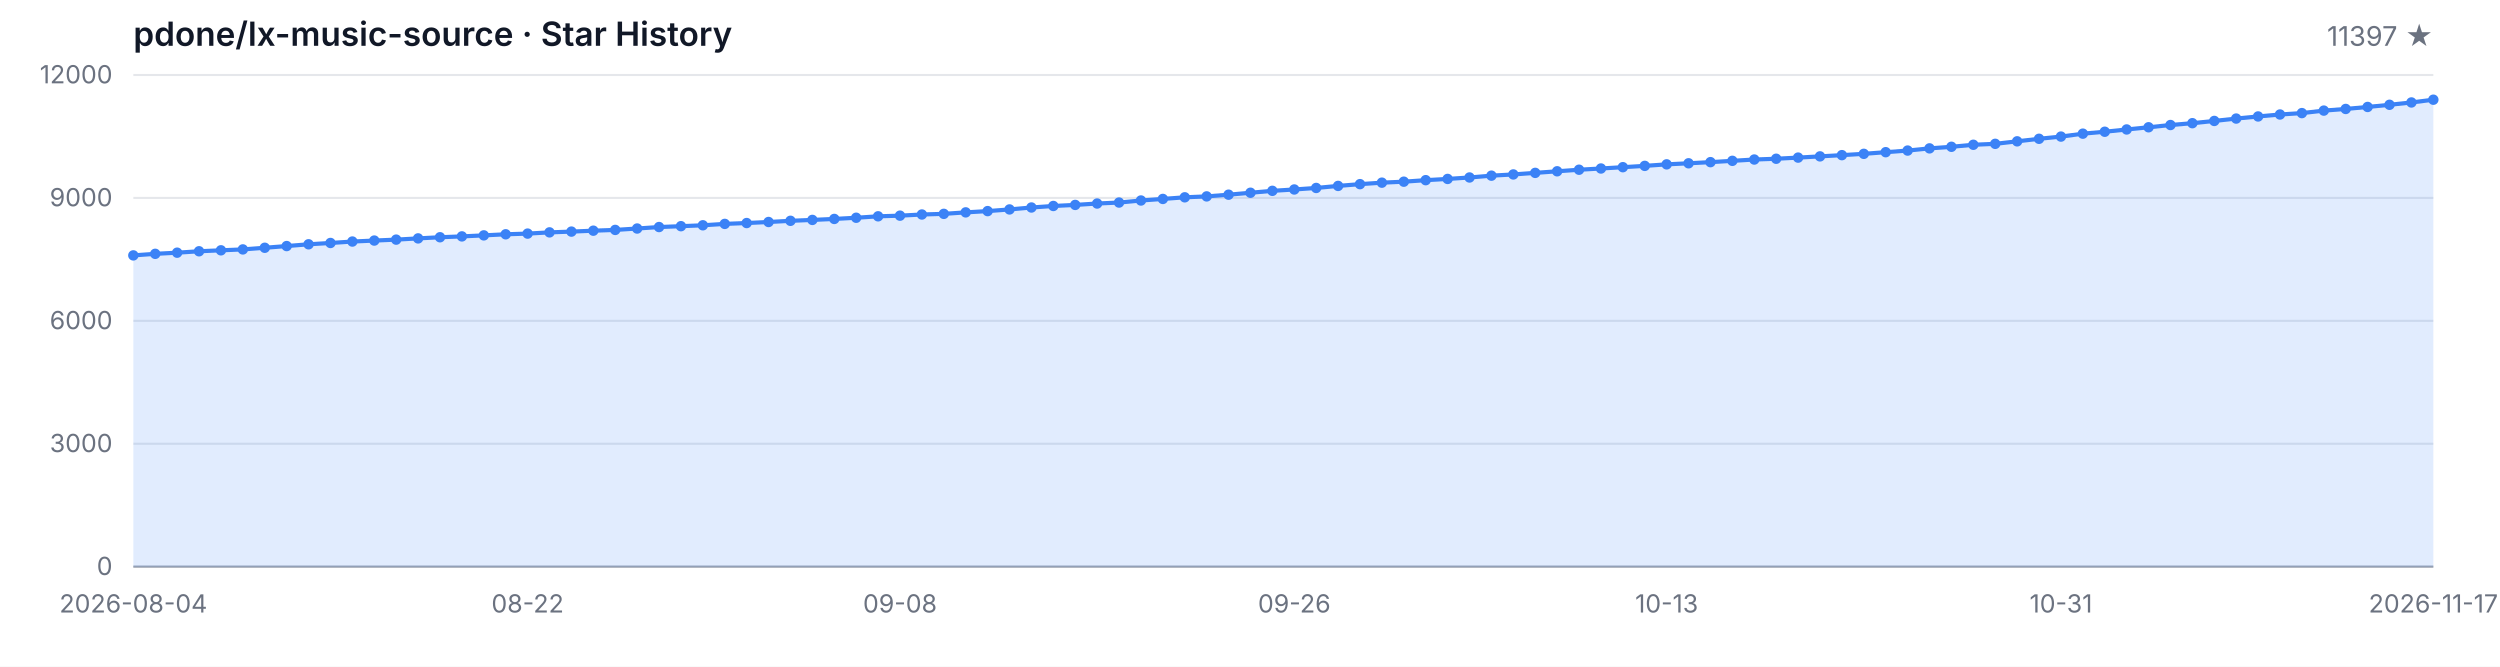
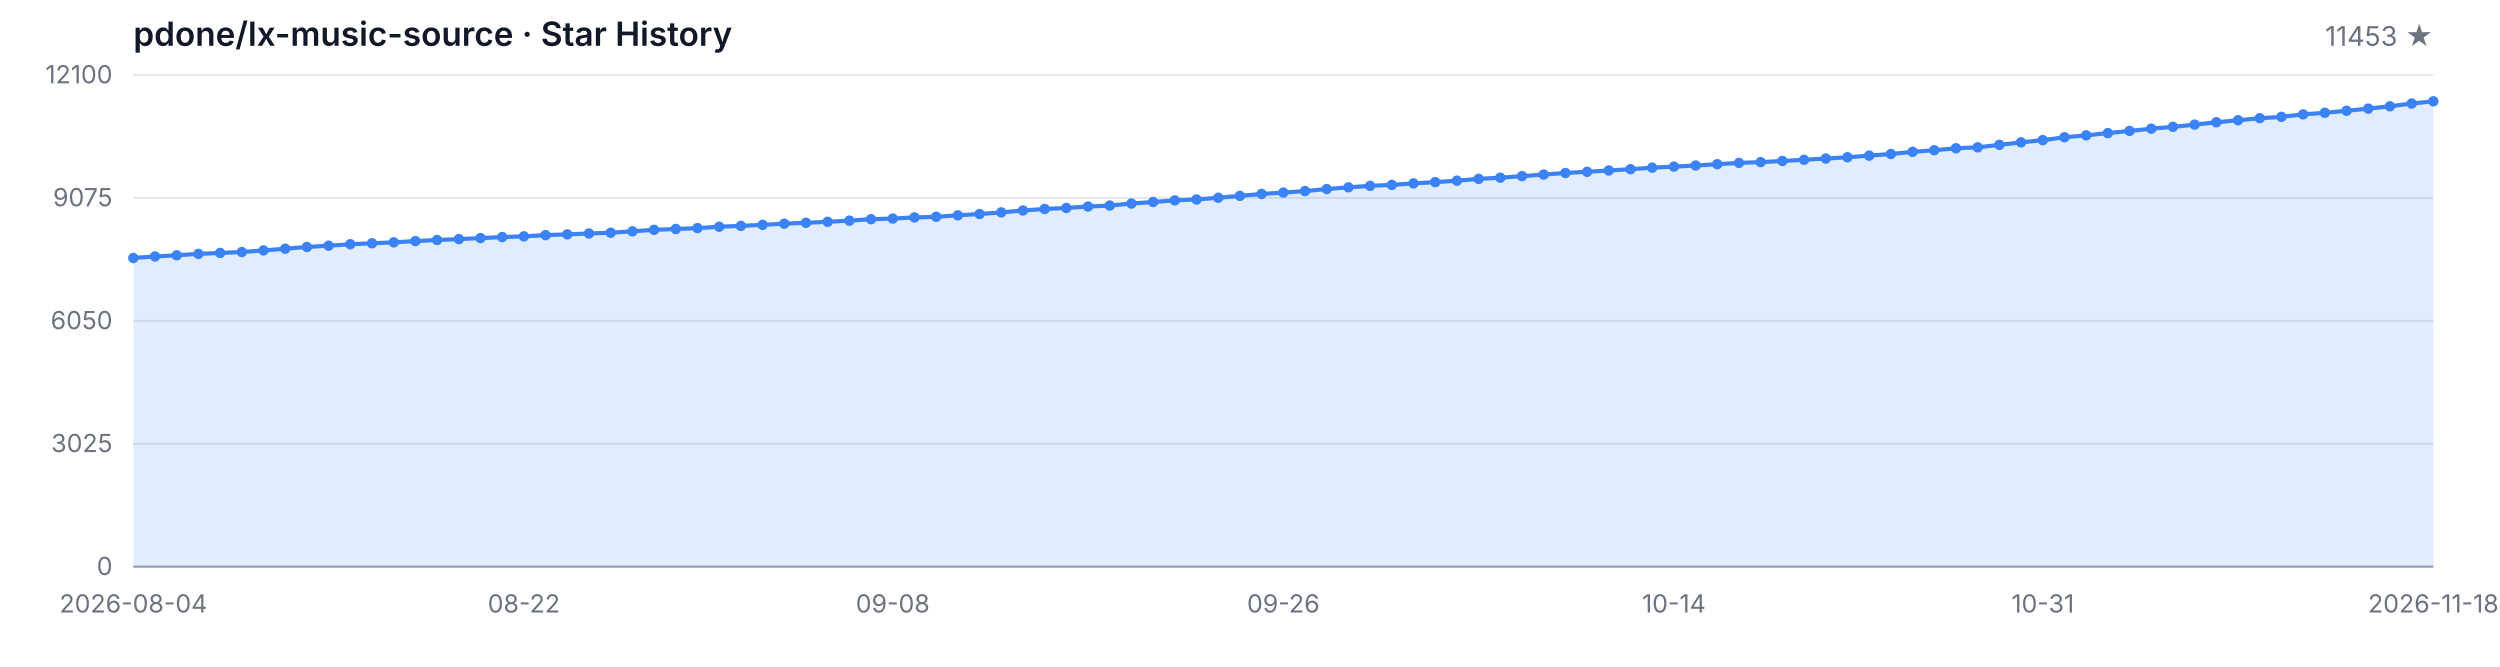
<svg xmlns="http://www.w3.org/2000/svg" width="1200" height="320" viewBox="0 0 1200 320" role="img" aria-label="Star History">
  <style>
  .bg { fill: #ffffff; }
  .grid { stroke: #e5e7eb; stroke-width: 1; }
  .axis { stroke: #9ca3af; stroke-width: 1; }
  .area { fill: rgba(59, 130, 246, 0.15); }
  .line { fill: none; stroke: #3b82f6; stroke-width: 2; stroke-linejoin: round; stroke-linecap: round; }
  .dot { fill: #3b82f6; }
  .tlabel { fill: #6b7280; font-family: -apple-system, BlinkMacSystemFont, 'Segoe UI', sans-serif; font-size: 12px; }
  .title { fill: #111827; font-family: -apple-system, BlinkMacSystemFont, 'Segoe UI', sans-serif; font-size: 16px; font-weight: 600; }
  .subtitle { fill: #6b7280; font-family: -apple-system, BlinkMacSystemFont, 'Segoe UI', sans-serif; font-size: 13px; }
  @media (prefers-color-scheme: dark) {
    .bg { fill: #0d1117; }
    .grid { stroke: #21262d; }
    .axis { stroke: #484f58; }
    .area { fill: rgba(58, 132, 255, 0.18); }
    .line { stroke: #58a6ff; }
    .dot { fill: #58a6ff; }
    .tlabel { fill: #8b949e; }
    .title { fill: #c9d1d9; }
    .subtitle { fill: #8b949e; }
  }
</style>
  <rect class="bg" width="1200" height="320" />
  <text class="title" x="64" y="22">pdone/lx-music-source · Star History</text>
-   <text class="subtitle" x="1168" y="22" text-anchor="end">11397 ★</text>
+   <text class="subtitle" x="1168" y="22" text-anchor="end">11453 ★</text>
  <line class="grid" x1="64" y1="272.00" x2="1168" y2="272.00" />
  <line class="grid" x1="64" y1="213.00" x2="1168" y2="213.00" />
  <line class="grid" x1="64" y1="154.00" x2="1168" y2="154.00" />
  <line class="grid" x1="64" y1="95.00" x2="1168" y2="95.00" />
  <line class="grid" x1="64" y1="36.00" x2="1168" y2="36.00" />
  <text class="tlabel" x="54" y="276.00" text-anchor="end">0</text>
-   <text class="tlabel" x="54" y="217.00" text-anchor="end">3000</text>
-   <text class="tlabel" x="54" y="158.00" text-anchor="end">6000</text>
-   <text class="tlabel" x="54" y="99.00" text-anchor="end">9000</text>
-   <text class="tlabel" x="54" y="40.00" text-anchor="end">12000</text>
+   <text class="tlabel" x="54" y="217.00" text-anchor="end">3025</text>
+   <text class="tlabel" x="54" y="158.00" text-anchor="end">6050</text>
+   <text class="tlabel" x="54" y="99.00" text-anchor="end">9075</text>
+   <text class="tlabel" x="54" y="40.00" text-anchor="end">12100</text>
  <line class="axis" x1="64" y1="272" x2="1168" y2="272" />
-   <path class="area" d="M 64.00 272.00 L 64.00 122.59 L 74.51 121.84 L 85.03 121.29 L 95.54 120.61 L 106.06 120.15 L 116.57 119.72 L 127.09 118.93 L 137.60 118.11 L 148.11 117.26 L 158.63 116.63 L 169.14 115.94 L 179.66 115.47 L 190.17 115.02 L 200.69 114.43 L 211.20 113.88 L 221.71 113.47 L 232.23 112.98 L 242.74 112.46 L 253.26 112.13 L 263.77 111.54 L 274.29 111.17 L 284.80 110.73 L 295.31 110.36 L 305.83 109.69 L 316.34 108.98 L 326.86 108.57 L 337.37 108.14 L 347.89 107.47 L 358.40 107.06 L 368.91 106.56 L 379.43 105.99 L 389.94 105.56 L 400.46 105.09 L 410.97 104.52 L 421.49 103.83 L 432.00 103.52 L 442.51 102.96 L 453.03 102.65 L 463.54 101.94 L 474.06 101.33 L 484.57 100.53 L 495.09 99.60 L 505.60 98.87 L 516.11 98.36 L 526.63 97.69 L 537.14 97.22 L 547.66 96.24 L 558.17 95.49 L 568.69 94.71 L 579.20 94.27 L 589.71 93.45 L 600.23 92.52 L 610.74 91.60 L 621.26 90.95 L 631.77 90.22 L 642.29 89.24 L 652.80 88.39 L 663.31 87.68 L 673.83 87.21 L 684.34 86.48 L 694.86 85.89 L 705.37 85.19 L 715.89 84.32 L 726.40 83.73 L 736.91 82.98 L 747.43 82.22 L 757.94 81.47 L 768.46 80.88 L 778.97 80.25 L 789.49 79.62 L 800.00 78.89 L 810.51 78.38 L 821.03 77.83 L 831.54 77.20 L 842.06 76.57 L 852.57 76.20 L 863.09 75.65 L 873.60 75.06 L 884.11 74.47 L 894.63 73.84 L 905.14 73.05 L 915.66 72.27 L 926.17 71.22 L 936.69 70.46 L 947.20 69.49 L 957.71 69.04 L 968.23 67.84 L 978.74 66.62 L 989.26 65.56 L 999.77 64.16 L 1010.29 63.24 L 1020.80 62.14 L 1031.31 61.09 L 1041.83 60.01 L 1052.34 59.13 L 1062.86 58.05 L 1073.37 56.91 L 1083.89 55.90 L 1094.40 54.96 L 1104.91 54.29 L 1115.43 53.09 L 1125.94 52.30 L 1136.46 51.34 L 1146.97 50.30 L 1157.49 49.18 L 1168.00 47.86 L 1168.00 272.00 Z" />
-   <path class="line" d="M 64.00 122.59 L 74.51 121.84 L 85.03 121.29 L 95.54 120.61 L 106.06 120.15 L 116.57 119.72 L 127.09 118.93 L 137.60 118.11 L 148.11 117.26 L 158.63 116.63 L 169.14 115.94 L 179.66 115.47 L 190.17 115.02 L 200.69 114.43 L 211.20 113.88 L 221.71 113.47 L 232.23 112.98 L 242.74 112.46 L 253.26 112.13 L 263.77 111.54 L 274.29 111.17 L 284.80 110.73 L 295.31 110.36 L 305.83 109.69 L 316.34 108.98 L 326.86 108.57 L 337.37 108.14 L 347.89 107.47 L 358.40 107.06 L 368.91 106.56 L 379.43 105.99 L 389.94 105.56 L 400.46 105.09 L 410.97 104.52 L 421.49 103.83 L 432.00 103.52 L 442.51 102.96 L 453.03 102.65 L 463.54 101.94 L 474.06 101.33 L 484.57 100.53 L 495.09 99.60 L 505.60 98.87 L 516.11 98.36 L 526.63 97.69 L 537.14 97.22 L 547.66 96.24 L 558.17 95.49 L 568.69 94.71 L 579.20 94.27 L 589.71 93.45 L 600.23 92.52 L 610.74 91.60 L 621.26 90.95 L 631.77 90.22 L 642.29 89.24 L 652.80 88.39 L 663.31 87.68 L 673.83 87.21 L 684.34 86.48 L 694.86 85.89 L 705.37 85.19 L 715.89 84.32 L 726.40 83.73 L 736.91 82.98 L 747.43 82.22 L 757.94 81.47 L 768.46 80.88 L 778.97 80.25 L 789.49 79.62 L 800.00 78.89 L 810.51 78.38 L 821.03 77.83 L 831.54 77.20 L 842.06 76.57 L 852.57 76.20 L 863.09 75.65 L 873.60 75.06 L 884.11 74.47 L 894.63 73.84 L 905.14 73.05 L 915.66 72.27 L 926.17 71.22 L 936.69 70.46 L 947.20 69.49 L 957.71 69.04 L 968.23 67.84 L 978.74 66.62 L 989.26 65.56 L 999.77 64.16 L 1010.29 63.24 L 1020.80 62.14 L 1031.31 61.09 L 1041.83 60.01 L 1052.34 59.13 L 1062.86 58.05 L 1073.37 56.91 L 1083.89 55.90 L 1094.40 54.96 L 1104.91 54.29 L 1115.43 53.09 L 1125.94 52.30 L 1136.46 51.34 L 1146.97 50.30 L 1157.49 49.18 L 1168.00 47.86" />
-   <circle class="dot" cx="64.00" cy="122.59" r="2.5" />
-   <circle class="dot" cx="74.51" cy="121.84" r="2.5" />
-   <circle class="dot" cx="85.03" cy="121.29" r="2.5" />
-   <circle class="dot" cx="95.54" cy="120.61" r="2.5" />
-   <circle class="dot" cx="106.06" cy="120.15" r="2.5" />
-   <circle class="dot" cx="116.57" cy="119.72" r="2.5" />
-   <circle class="dot" cx="127.09" cy="118.93" r="2.5" />
-   <circle class="dot" cx="137.60" cy="118.11" r="2.5" />
-   <circle class="dot" cx="148.11" cy="117.26" r="2.5" />
-   <circle class="dot" cx="158.63" cy="116.63" r="2.5" />
-   <circle class="dot" cx="169.14" cy="115.94" r="2.5" />
-   <circle class="dot" cx="179.66" cy="115.47" r="2.5" />
-   <circle class="dot" cx="190.17" cy="115.02" r="2.5" />
-   <circle class="dot" cx="200.69" cy="114.43" r="2.5" />
-   <circle class="dot" cx="211.20" cy="113.88" r="2.5" />
-   <circle class="dot" cx="221.71" cy="113.47" r="2.5" />
-   <circle class="dot" cx="232.23" cy="112.98" r="2.5" />
-   <circle class="dot" cx="242.74" cy="112.46" r="2.5" />
-   <circle class="dot" cx="253.26" cy="112.13" r="2.5" />
-   <circle class="dot" cx="263.77" cy="111.54" r="2.5" />
-   <circle class="dot" cx="274.29" cy="111.17" r="2.5" />
-   <circle class="dot" cx="284.80" cy="110.73" r="2.5" />
-   <circle class="dot" cx="295.31" cy="110.36" r="2.5" />
-   <circle class="dot" cx="305.83" cy="109.69" r="2.5" />
-   <circle class="dot" cx="316.34" cy="108.98" r="2.5" />
-   <circle class="dot" cx="326.86" cy="108.57" r="2.5" />
-   <circle class="dot" cx="337.37" cy="108.14" r="2.5" />
-   <circle class="dot" cx="347.89" cy="107.47" r="2.5" />
-   <circle class="dot" cx="358.40" cy="107.06" r="2.5" />
-   <circle class="dot" cx="368.91" cy="106.56" r="2.5" />
-   <circle class="dot" cx="379.43" cy="105.99" r="2.5" />
-   <circle class="dot" cx="389.94" cy="105.56" r="2.5" />
-   <circle class="dot" cx="400.46" cy="105.09" r="2.5" />
-   <circle class="dot" cx="410.97" cy="104.52" r="2.5" />
-   <circle class="dot" cx="421.49" cy="103.83" r="2.5" />
-   <circle class="dot" cx="432.00" cy="103.52" r="2.5" />
-   <circle class="dot" cx="442.51" cy="102.96" r="2.5" />
-   <circle class="dot" cx="453.03" cy="102.65" r="2.5" />
-   <circle class="dot" cx="463.54" cy="101.94" r="2.5" />
-   <circle class="dot" cx="474.06" cy="101.33" r="2.5" />
-   <circle class="dot" cx="484.57" cy="100.53" r="2.5" />
-   <circle class="dot" cx="495.09" cy="99.60" r="2.5" />
-   <circle class="dot" cx="505.60" cy="98.87" r="2.5" />
-   <circle class="dot" cx="516.11" cy="98.36" r="2.5" />
-   <circle class="dot" cx="526.63" cy="97.69" r="2.5" />
-   <circle class="dot" cx="537.14" cy="97.22" r="2.5" />
-   <circle class="dot" cx="547.66" cy="96.24" r="2.5" />
-   <circle class="dot" cx="558.17" cy="95.49" r="2.5" />
-   <circle class="dot" cx="568.69" cy="94.71" r="2.5" />
-   <circle class="dot" cx="579.20" cy="94.27" r="2.5" />
-   <circle class="dot" cx="589.71" cy="93.45" r="2.5" />
-   <circle class="dot" cx="600.23" cy="92.52" r="2.5" />
-   <circle class="dot" cx="610.74" cy="91.60" r="2.5" />
-   <circle class="dot" cx="621.26" cy="90.95" r="2.5" />
-   <circle class="dot" cx="631.77" cy="90.22" r="2.5" />
-   <circle class="dot" cx="642.29" cy="89.24" r="2.5" />
-   <circle class="dot" cx="652.80" cy="88.39" r="2.5" />
-   <circle class="dot" cx="663.31" cy="87.68" r="2.5" />
-   <circle class="dot" cx="673.83" cy="87.21" r="2.5" />
-   <circle class="dot" cx="684.34" cy="86.48" r="2.5" />
-   <circle class="dot" cx="694.86" cy="85.89" r="2.5" />
-   <circle class="dot" cx="705.37" cy="85.19" r="2.5" />
-   <circle class="dot" cx="715.89" cy="84.32" r="2.5" />
-   <circle class="dot" cx="726.40" cy="83.73" r="2.5" />
-   <circle class="dot" cx="736.91" cy="82.98" r="2.5" />
-   <circle class="dot" cx="747.43" cy="82.22" r="2.5" />
-   <circle class="dot" cx="757.94" cy="81.47" r="2.5" />
-   <circle class="dot" cx="768.46" cy="80.88" r="2.5" />
-   <circle class="dot" cx="778.97" cy="80.25" r="2.5" />
-   <circle class="dot" cx="789.49" cy="79.62" r="2.5" />
-   <circle class="dot" cx="800.00" cy="78.89" r="2.5" />
-   <circle class="dot" cx="810.51" cy="78.38" r="2.5" />
-   <circle class="dot" cx="821.03" cy="77.83" r="2.5" />
-   <circle class="dot" cx="831.54" cy="77.20" r="2.5" />
-   <circle class="dot" cx="842.06" cy="76.57" r="2.5" />
-   <circle class="dot" cx="852.57" cy="76.20" r="2.5" />
-   <circle class="dot" cx="863.09" cy="75.65" r="2.5" />
-   <circle class="dot" cx="873.60" cy="75.06" r="2.5" />
-   <circle class="dot" cx="884.11" cy="74.47" r="2.5" />
-   <circle class="dot" cx="894.63" cy="73.84" r="2.5" />
-   <circle class="dot" cx="905.14" cy="73.05" r="2.5" />
-   <circle class="dot" cx="915.66" cy="72.27" r="2.5" />
-   <circle class="dot" cx="926.17" cy="71.22" r="2.5" />
-   <circle class="dot" cx="936.69" cy="70.46" r="2.5" />
-   <circle class="dot" cx="947.20" cy="69.49" r="2.5" />
-   <circle class="dot" cx="957.71" cy="69.04" r="2.5" />
-   <circle class="dot" cx="968.23" cy="67.84" r="2.5" />
-   <circle class="dot" cx="978.74" cy="66.62" r="2.5" />
-   <circle class="dot" cx="989.26" cy="65.56" r="2.5" />
-   <circle class="dot" cx="999.77" cy="64.16" r="2.5" />
-   <circle class="dot" cx="1010.29" cy="63.24" r="2.5" />
-   <circle class="dot" cx="1020.80" cy="62.14" r="2.5" />
-   <circle class="dot" cx="1031.31" cy="61.09" r="2.5" />
-   <circle class="dot" cx="1041.83" cy="60.01" r="2.5" />
-   <circle class="dot" cx="1052.34" cy="59.13" r="2.5" />
-   <circle class="dot" cx="1062.86" cy="58.05" r="2.5" />
-   <circle class="dot" cx="1073.37" cy="56.91" r="2.5" />
-   <circle class="dot" cx="1083.89" cy="55.90" r="2.5" />
-   <circle class="dot" cx="1094.40" cy="54.96" r="2.5" />
-   <circle class="dot" cx="1104.91" cy="54.29" r="2.5" />
-   <circle class="dot" cx="1115.43" cy="53.09" r="2.5" />
-   <circle class="dot" cx="1125.94" cy="52.30" r="2.5" />
-   <circle class="dot" cx="1136.46" cy="51.34" r="2.5" />
-   <circle class="dot" cx="1146.97" cy="50.30" r="2.5" />
-   <circle class="dot" cx="1157.49" cy="49.18" r="2.5" />
-   <circle class="dot" cx="1168.00" cy="47.86" r="2.5" />
+   <path class="area" d="M 64.00 272.00 L 64.00 123.83 L 74.42 123.09 L 84.83 122.54 L 95.25 121.86 L 105.66 121.41 L 116.08 120.98 L 126.49 120.20 L 136.91 119.38 L 147.32 118.54 L 157.74 117.92 L 168.15 117.23 L 178.57 116.77 L 188.98 116.32 L 199.40 115.73 L 209.81 115.19 L 220.23 114.78 L 230.64 114.29 L 241.06 113.78 L 251.47 113.45 L 261.89 112.87 L 272.30 112.50 L 282.72 112.07 L 293.13 111.70 L 303.55 111.03 L 313.96 110.33 L 324.38 109.92 L 334.79 109.49 L 345.21 108.83 L 355.62 108.42 L 366.04 107.93 L 376.45 107.37 L 386.87 106.94 L 397.28 106.47 L 407.70 105.90 L 418.11 105.22 L 428.53 104.91 L 438.94 104.36 L 449.36 104.05 L 459.77 103.35 L 470.19 102.74 L 480.60 101.94 L 491.02 101.03 L 501.43 100.31 L 511.85 99.80 L 522.26 99.13 L 532.68 98.67 L 543.09 97.69 L 553.51 96.95 L 563.92 96.17 L 574.34 95.74 L 584.75 94.92 L 595.17 94.01 L 605.58 93.09 L 616.00 92.44 L 626.42 91.72 L 636.83 90.75 L 647.25 89.91 L 657.66 89.21 L 668.08 88.74 L 678.49 88.02 L 688.91 87.43 L 699.32 86.73 L 709.74 85.87 L 720.15 85.29 L 730.57 84.55 L 740.98 83.79 L 751.40 83.04 L 761.81 82.46 L 772.23 81.83 L 782.64 81.21 L 793.06 80.49 L 803.47 79.98 L 813.89 79.44 L 824.30 78.81 L 834.72 78.19 L 845.13 77.82 L 855.55 77.27 L 865.96 76.69 L 876.38 76.10 L 886.79 75.48 L 897.21 74.70 L 907.62 73.92 L 918.04 72.88 L 928.45 72.12 L 938.87 71.17 L 949.28 70.72 L 959.70 69.53 L 970.11 68.32 L 980.53 67.27 L 990.94 65.88 L 1001.36 64.96 L 1011.77 63.87 L 1022.19 62.84 L 1032.60 61.76 L 1043.02 60.89 L 1053.43 59.81 L 1063.85 58.68 L 1074.26 57.69 L 1084.68 56.75 L 1095.09 56.09 L 1105.51 54.90 L 1115.92 54.12 L 1126.34 53.16 L 1136.75 52.13 L 1147.17 51.02 L 1157.58 49.71 L 1168.00 48.62 L 1168.00 272.00 Z" />
+   <path class="line" d="M 64.00 123.83 L 74.42 123.09 L 84.83 122.54 L 95.25 121.86 L 105.66 121.41 L 116.08 120.98 L 126.49 120.20 L 136.91 119.38 L 147.32 118.54 L 157.74 117.92 L 168.15 117.23 L 178.57 116.77 L 188.98 116.32 L 199.40 115.73 L 209.81 115.19 L 220.23 114.78 L 230.64 114.29 L 241.06 113.78 L 251.47 113.45 L 261.89 112.87 L 272.30 112.50 L 282.72 112.07 L 293.13 111.70 L 303.55 111.03 L 313.96 110.33 L 324.38 109.92 L 334.79 109.49 L 345.21 108.83 L 355.62 108.42 L 366.04 107.93 L 376.45 107.37 L 386.87 106.94 L 397.28 106.47 L 407.70 105.90 L 418.11 105.22 L 428.53 104.91 L 438.94 104.36 L 449.36 104.05 L 459.77 103.35 L 470.19 102.74 L 480.60 101.94 L 491.02 101.03 L 501.43 100.31 L 511.85 99.80 L 522.26 99.13 L 532.68 98.67 L 543.09 97.69 L 553.51 96.95 L 563.92 96.17 L 574.34 95.74 L 584.75 94.92 L 595.17 94.01 L 605.58 93.09 L 616.00 92.44 L 626.42 91.72 L 636.83 90.75 L 647.25 89.91 L 657.66 89.21 L 668.08 88.74 L 678.49 88.02 L 688.91 87.43 L 699.32 86.73 L 709.74 85.87 L 720.15 85.29 L 730.57 84.55 L 740.98 83.79 L 751.40 83.04 L 761.81 82.46 L 772.23 81.83 L 782.64 81.21 L 793.06 80.49 L 803.47 79.98 L 813.89 79.44 L 824.30 78.81 L 834.72 78.19 L 845.13 77.82 L 855.55 77.27 L 865.96 76.69 L 876.38 76.10 L 886.79 75.48 L 897.21 74.70 L 907.62 73.92 L 918.04 72.88 L 928.45 72.12 L 938.87 71.17 L 949.28 70.72 L 959.70 69.53 L 970.11 68.32 L 980.53 67.27 L 990.94 65.88 L 1001.36 64.96 L 1011.77 63.87 L 1022.19 62.84 L 1032.60 61.76 L 1043.02 60.89 L 1053.43 59.81 L 1063.85 58.68 L 1074.26 57.69 L 1084.68 56.75 L 1095.09 56.09 L 1105.51 54.90 L 1115.92 54.12 L 1126.34 53.16 L 1136.75 52.13 L 1147.17 51.02 L 1157.58 49.71 L 1168.00 48.62" />
+   <circle class="dot" cx="64.00" cy="123.83" r="2.5" />
+   <circle class="dot" cx="74.42" cy="123.09" r="2.5" />
+   <circle class="dot" cx="84.83" cy="122.54" r="2.5" />
+   <circle class="dot" cx="95.25" cy="121.86" r="2.5" />
+   <circle class="dot" cx="105.66" cy="121.41" r="2.5" />
+   <circle class="dot" cx="116.08" cy="120.98" r="2.5" />
+   <circle class="dot" cx="126.49" cy="120.20" r="2.5" />
+   <circle class="dot" cx="136.91" cy="119.38" r="2.5" />
+   <circle class="dot" cx="147.32" cy="118.54" r="2.5" />
+   <circle class="dot" cx="157.74" cy="117.92" r="2.5" />
+   <circle class="dot" cx="168.15" cy="117.23" r="2.5" />
+   <circle class="dot" cx="178.57" cy="116.77" r="2.5" />
+   <circle class="dot" cx="188.98" cy="116.32" r="2.5" />
+   <circle class="dot" cx="199.40" cy="115.73" r="2.5" />
+   <circle class="dot" cx="209.81" cy="115.19" r="2.5" />
+   <circle class="dot" cx="220.23" cy="114.78" r="2.5" />
+   <circle class="dot" cx="230.64" cy="114.29" r="2.5" />
+   <circle class="dot" cx="241.06" cy="113.78" r="2.5" />
+   <circle class="dot" cx="251.47" cy="113.45" r="2.5" />
+   <circle class="dot" cx="261.89" cy="112.87" r="2.5" />
+   <circle class="dot" cx="272.30" cy="112.50" r="2.5" />
+   <circle class="dot" cx="282.72" cy="112.07" r="2.5" />
+   <circle class="dot" cx="293.13" cy="111.70" r="2.5" />
+   <circle class="dot" cx="303.55" cy="111.03" r="2.5" />
+   <circle class="dot" cx="313.96" cy="110.33" r="2.5" />
+   <circle class="dot" cx="324.38" cy="109.92" r="2.5" />
+   <circle class="dot" cx="334.79" cy="109.49" r="2.5" />
+   <circle class="dot" cx="345.21" cy="108.83" r="2.5" />
+   <circle class="dot" cx="355.62" cy="108.42" r="2.5" />
+   <circle class="dot" cx="366.04" cy="107.93" r="2.5" />
+   <circle class="dot" cx="376.45" cy="107.37" r="2.5" />
+   <circle class="dot" cx="386.87" cy="106.94" r="2.5" />
+   <circle class="dot" cx="397.28" cy="106.47" r="2.5" />
+   <circle class="dot" cx="407.70" cy="105.90" r="2.5" />
+   <circle class="dot" cx="418.11" cy="105.22" r="2.5" />
+   <circle class="dot" cx="428.53" cy="104.91" r="2.5" />
+   <circle class="dot" cx="438.94" cy="104.36" r="2.5" />
+   <circle class="dot" cx="449.36" cy="104.05" r="2.5" />
+   <circle class="dot" cx="459.77" cy="103.35" r="2.5" />
+   <circle class="dot" cx="470.19" cy="102.74" r="2.5" />
+   <circle class="dot" cx="480.60" cy="101.94" r="2.5" />
+   <circle class="dot" cx="491.02" cy="101.03" r="2.5" />
+   <circle class="dot" cx="501.43" cy="100.31" r="2.5" />
+   <circle class="dot" cx="511.85" cy="99.80" r="2.5" />
+   <circle class="dot" cx="522.26" cy="99.13" r="2.5" />
+   <circle class="dot" cx="532.68" cy="98.67" r="2.5" />
+   <circle class="dot" cx="543.09" cy="97.69" r="2.5" />
+   <circle class="dot" cx="553.51" cy="96.95" r="2.5" />
+   <circle class="dot" cx="563.92" cy="96.17" r="2.5" />
+   <circle class="dot" cx="574.34" cy="95.74" r="2.5" />
+   <circle class="dot" cx="584.75" cy="94.92" r="2.5" />
+   <circle class="dot" cx="595.17" cy="94.01" r="2.5" />
+   <circle class="dot" cx="605.58" cy="93.09" r="2.5" />
+   <circle class="dot" cx="616.00" cy="92.44" r="2.5" />
+   <circle class="dot" cx="626.42" cy="91.72" r="2.5" />
+   <circle class="dot" cx="636.83" cy="90.75" r="2.5" />
+   <circle class="dot" cx="647.25" cy="89.91" r="2.5" />
+   <circle class="dot" cx="657.66" cy="89.21" r="2.5" />
+   <circle class="dot" cx="668.08" cy="88.74" r="2.5" />
+   <circle class="dot" cx="678.49" cy="88.02" r="2.5" />
+   <circle class="dot" cx="688.91" cy="87.43" r="2.5" />
+   <circle class="dot" cx="699.32" cy="86.73" r="2.5" />
+   <circle class="dot" cx="709.74" cy="85.87" r="2.5" />
+   <circle class="dot" cx="720.15" cy="85.29" r="2.5" />
+   <circle class="dot" cx="730.57" cy="84.55" r="2.5" />
+   <circle class="dot" cx="740.98" cy="83.79" r="2.5" />
+   <circle class="dot" cx="751.40" cy="83.04" r="2.5" />
+   <circle class="dot" cx="761.81" cy="82.46" r="2.5" />
+   <circle class="dot" cx="772.23" cy="81.83" r="2.5" />
+   <circle class="dot" cx="782.64" cy="81.21" r="2.5" />
+   <circle class="dot" cx="793.06" cy="80.49" r="2.5" />
+   <circle class="dot" cx="803.47" cy="79.98" r="2.5" />
+   <circle class="dot" cx="813.89" cy="79.44" r="2.5" />
+   <circle class="dot" cx="824.30" cy="78.81" r="2.5" />
+   <circle class="dot" cx="834.72" cy="78.19" r="2.5" />
+   <circle class="dot" cx="845.13" cy="77.82" r="2.5" />
+   <circle class="dot" cx="855.55" cy="77.27" r="2.5" />
+   <circle class="dot" cx="865.96" cy="76.69" r="2.5" />
+   <circle class="dot" cx="876.38" cy="76.10" r="2.5" />
+   <circle class="dot" cx="886.79" cy="75.48" r="2.5" />
+   <circle class="dot" cx="897.21" cy="74.70" r="2.5" />
+   <circle class="dot" cx="907.62" cy="73.92" r="2.5" />
+   <circle class="dot" cx="918.04" cy="72.88" r="2.5" />
+   <circle class="dot" cx="928.45" cy="72.12" r="2.5" />
+   <circle class="dot" cx="938.87" cy="71.17" r="2.5" />
+   <circle class="dot" cx="949.28" cy="70.72" r="2.5" />
+   <circle class="dot" cx="959.70" cy="69.53" r="2.5" />
+   <circle class="dot" cx="970.11" cy="68.32" r="2.5" />
+   <circle class="dot" cx="980.53" cy="67.27" r="2.5" />
+   <circle class="dot" cx="990.94" cy="65.88" r="2.5" />
+   <circle class="dot" cx="1001.36" cy="64.96" r="2.5" />
+   <circle class="dot" cx="1011.77" cy="63.87" r="2.5" />
+   <circle class="dot" cx="1022.19" cy="62.84" r="2.5" />
+   <circle class="dot" cx="1032.60" cy="61.76" r="2.5" />
+   <circle class="dot" cx="1043.02" cy="60.89" r="2.5" />
+   <circle class="dot" cx="1053.43" cy="59.81" r="2.5" />
+   <circle class="dot" cx="1063.85" cy="58.68" r="2.5" />
+   <circle class="dot" cx="1074.26" cy="57.69" r="2.5" />
+   <circle class="dot" cx="1084.68" cy="56.75" r="2.5" />
+   <circle class="dot" cx="1095.09" cy="56.09" r="2.5" />
+   <circle class="dot" cx="1105.51" cy="54.90" r="2.5" />
+   <circle class="dot" cx="1115.92" cy="54.12" r="2.5" />
+   <circle class="dot" cx="1126.34" cy="53.16" r="2.5" />
+   <circle class="dot" cx="1136.75" cy="52.13" r="2.5" />
+   <circle class="dot" cx="1147.17" cy="51.02" r="2.5" />
+   <circle class="dot" cx="1157.58" cy="49.71" r="2.5" />
+   <circle class="dot" cx="1168.00" cy="48.62" r="2.5" />
  <text class="tlabel" x="64.00" y="294" text-anchor="middle">2026-08-04</text>
-   <text class="tlabel" x="253.26" y="294" text-anchor="middle">08-22</text>
-   <text class="tlabel" x="432.00" y="294" text-anchor="middle">09-08</text>
-   <text class="tlabel" x="621.26" y="294" text-anchor="middle">09-26</text>
-   <text class="tlabel" x="800.00" y="294" text-anchor="middle">10-13</text>
-   <text class="tlabel" x="989.26" y="294" text-anchor="middle">10-31</text>
-   <text class="tlabel" x="1168.00" y="294" text-anchor="middle">2026-11-17</text>
+   <text class="tlabel" x="251.47" y="294" text-anchor="middle">08-22</text>
+   <text class="tlabel" x="428.53" y="294" text-anchor="middle">09-08</text>
+   <text class="tlabel" x="616.00" y="294" text-anchor="middle">09-26</text>
+   <text class="tlabel" x="803.47" y="294" text-anchor="middle">10-14</text>
+   <text class="tlabel" x="980.53" y="294" text-anchor="middle">10-31</text>
+   <text class="tlabel" x="1168.00" y="294" text-anchor="middle">2026-11-18</text>
</svg>
